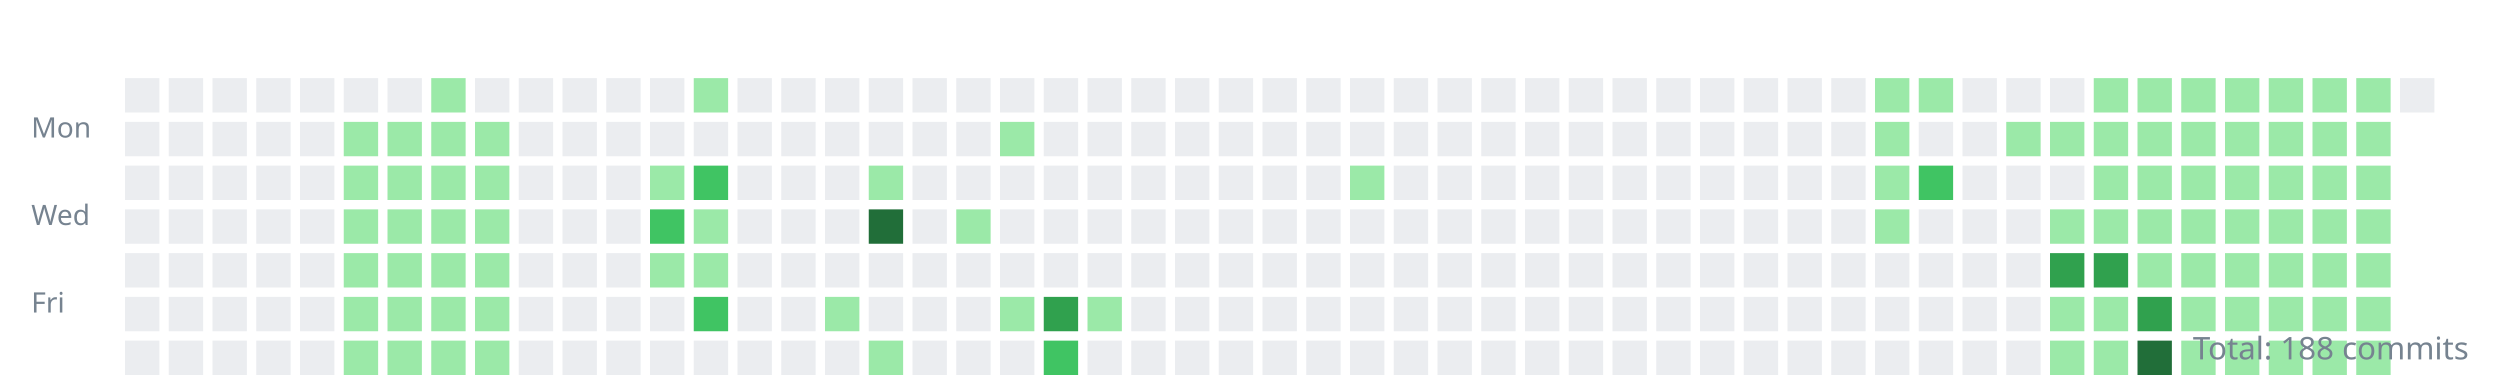
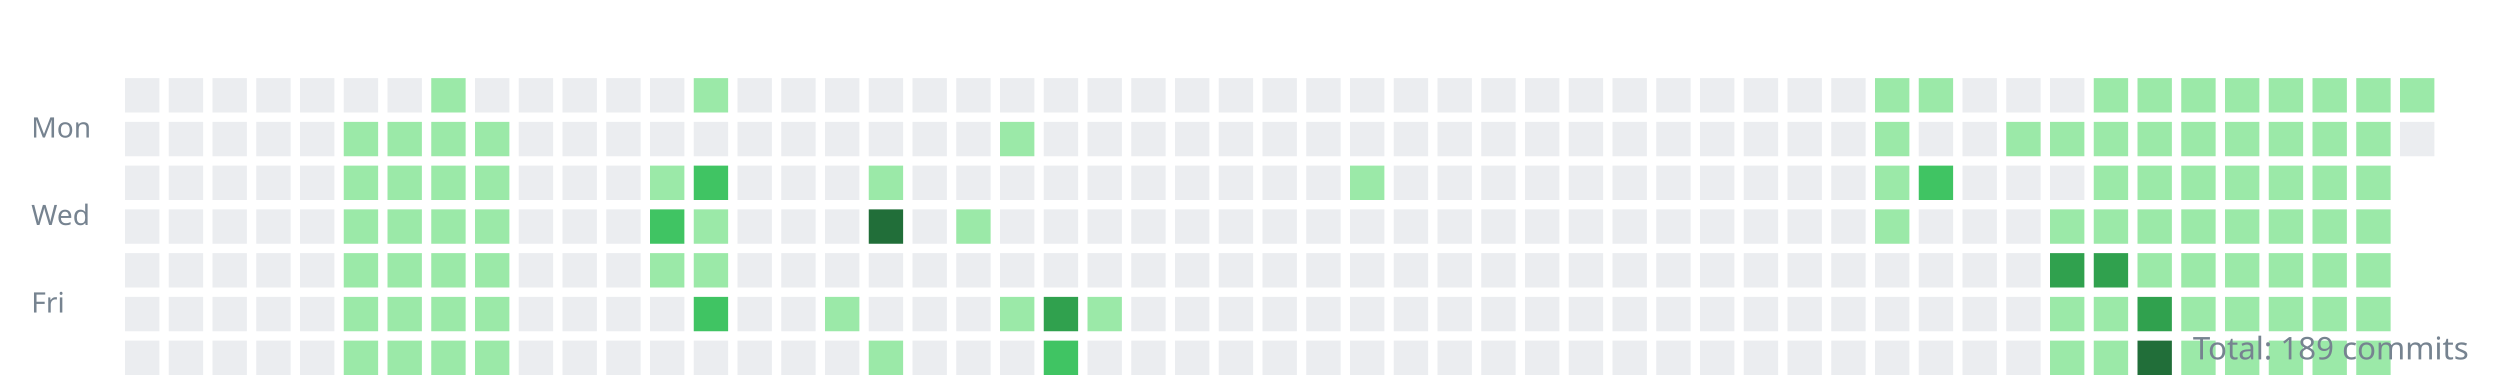
<svg xmlns="http://www.w3.org/2000/svg" width="800" height="120">
  <style>.day{outline:1px solid rgba(27,31,35,0.06);}text{font:9px sans-serif;fill:#768390;}</style>
  <g transform="translate(10,10)">
    <text y="34">Mon</text>
    <text y="62">Wed</text>
    <text y="90">Fri</text>
    <rect class="day" width="11" height="11" x="30" y="15" fill="#ebedf0" />
    <rect class="day" width="11" height="11" x="30" y="29" fill="#ebedf0" />
    <rect class="day" width="11" height="11" x="30" y="43" fill="#ebedf0" />
    <rect class="day" width="11" height="11" x="30" y="57" fill="#ebedf0" />
    <rect class="day" width="11" height="11" x="30" y="71" fill="#ebedf0" />
    <rect class="day" width="11" height="11" x="30" y="85" fill="#ebedf0" />
    <rect class="day" width="11" height="11" x="30" y="99" fill="#ebedf0" />
    <rect class="day" width="11" height="11" x="44" y="15" fill="#ebedf0" />
    <rect class="day" width="11" height="11" x="44" y="29" fill="#ebedf0" />
    <rect class="day" width="11" height="11" x="44" y="43" fill="#ebedf0" />
    <rect class="day" width="11" height="11" x="44" y="57" fill="#ebedf0" />
    <rect class="day" width="11" height="11" x="44" y="71" fill="#ebedf0" />
    <rect class="day" width="11" height="11" x="44" y="85" fill="#ebedf0" />
    <rect class="day" width="11" height="11" x="44" y="99" fill="#ebedf0" />
    <rect class="day" width="11" height="11" x="58" y="15" fill="#ebedf0" />
    <rect class="day" width="11" height="11" x="58" y="29" fill="#ebedf0" />
    <rect class="day" width="11" height="11" x="58" y="43" fill="#ebedf0" />
    <rect class="day" width="11" height="11" x="58" y="57" fill="#ebedf0" />
    <rect class="day" width="11" height="11" x="58" y="71" fill="#ebedf0" />
    <rect class="day" width="11" height="11" x="58" y="85" fill="#ebedf0" />
    <rect class="day" width="11" height="11" x="58" y="99" fill="#ebedf0" />
    <rect class="day" width="11" height="11" x="72" y="15" fill="#ebedf0" />
    <rect class="day" width="11" height="11" x="72" y="29" fill="#ebedf0" />
    <rect class="day" width="11" height="11" x="72" y="43" fill="#ebedf0" />
    <rect class="day" width="11" height="11" x="72" y="57" fill="#ebedf0" />
    <rect class="day" width="11" height="11" x="72" y="71" fill="#ebedf0" />
    <rect class="day" width="11" height="11" x="72" y="85" fill="#ebedf0" />
    <rect class="day" width="11" height="11" x="72" y="99" fill="#ebedf0" />
    <rect class="day" width="11" height="11" x="86" y="15" fill="#ebedf0" />
    <rect class="day" width="11" height="11" x="86" y="29" fill="#ebedf0" />
    <rect class="day" width="11" height="11" x="86" y="43" fill="#ebedf0" />
    <rect class="day" width="11" height="11" x="86" y="57" fill="#ebedf0" />
    <rect class="day" width="11" height="11" x="86" y="71" fill="#ebedf0" />
    <rect class="day" width="11" height="11" x="86" y="85" fill="#ebedf0" />
    <rect class="day" width="11" height="11" x="86" y="99" fill="#ebedf0" />
    <rect class="day" width="11" height="11" x="100" y="15" fill="#ebedf0" />
    <rect class="day" width="11" height="11" x="100" y="29" fill="#9be9a8" />
    <rect class="day" width="11" height="11" x="100" y="43" fill="#9be9a8" />
    <rect class="day" width="11" height="11" x="100" y="57" fill="#9be9a8" />
    <rect class="day" width="11" height="11" x="100" y="71" fill="#9be9a8" />
    <rect class="day" width="11" height="11" x="100" y="85" fill="#9be9a8" />
    <rect class="day" width="11" height="11" x="100" y="99" fill="#9be9a8" />
    <rect class="day" width="11" height="11" x="114" y="15" fill="#ebedf0" />
    <rect class="day" width="11" height="11" x="114" y="29" fill="#9be9a8" />
    <rect class="day" width="11" height="11" x="114" y="43" fill="#9be9a8" />
    <rect class="day" width="11" height="11" x="114" y="57" fill="#9be9a8" />
    <rect class="day" width="11" height="11" x="114" y="71" fill="#9be9a8" />
    <rect class="day" width="11" height="11" x="114" y="85" fill="#9be9a8" />
    <rect class="day" width="11" height="11" x="114" y="99" fill="#9be9a8" />
    <rect class="day" width="11" height="11" x="128" y="15" fill="#9be9a8" />
    <rect class="day" width="11" height="11" x="128" y="29" fill="#9be9a8" />
    <rect class="day" width="11" height="11" x="128" y="43" fill="#9be9a8" />
    <rect class="day" width="11" height="11" x="128" y="57" fill="#9be9a8" />
    <rect class="day" width="11" height="11" x="128" y="71" fill="#9be9a8" />
    <rect class="day" width="11" height="11" x="128" y="85" fill="#9be9a8" />
    <rect class="day" width="11" height="11" x="128" y="99" fill="#9be9a8" />
    <rect class="day" width="11" height="11" x="142" y="15" fill="#ebedf0" />
    <rect class="day" width="11" height="11" x="142" y="29" fill="#9be9a8" />
    <rect class="day" width="11" height="11" x="142" y="43" fill="#9be9a8" />
    <rect class="day" width="11" height="11" x="142" y="57" fill="#9be9a8" />
    <rect class="day" width="11" height="11" x="142" y="71" fill="#9be9a8" />
    <rect class="day" width="11" height="11" x="142" y="85" fill="#9be9a8" />
    <rect class="day" width="11" height="11" x="142" y="99" fill="#9be9a8" />
    <rect class="day" width="11" height="11" x="156" y="15" fill="#ebedf0" />
    <rect class="day" width="11" height="11" x="156" y="29" fill="#ebedf0" />
    <rect class="day" width="11" height="11" x="156" y="43" fill="#ebedf0" />
    <rect class="day" width="11" height="11" x="156" y="57" fill="#ebedf0" />
    <rect class="day" width="11" height="11" x="156" y="71" fill="#ebedf0" />
    <rect class="day" width="11" height="11" x="156" y="85" fill="#ebedf0" />
    <rect class="day" width="11" height="11" x="156" y="99" fill="#ebedf0" />
    <rect class="day" width="11" height="11" x="170" y="15" fill="#ebedf0" />
    <rect class="day" width="11" height="11" x="170" y="29" fill="#ebedf0" />
    <rect class="day" width="11" height="11" x="170" y="43" fill="#ebedf0" />
    <rect class="day" width="11" height="11" x="170" y="57" fill="#ebedf0" />
    <rect class="day" width="11" height="11" x="170" y="71" fill="#ebedf0" />
    <rect class="day" width="11" height="11" x="170" y="85" fill="#ebedf0" />
    <rect class="day" width="11" height="11" x="170" y="99" fill="#ebedf0" />
    <rect class="day" width="11" height="11" x="184" y="15" fill="#ebedf0" />
    <rect class="day" width="11" height="11" x="184" y="29" fill="#ebedf0" />
    <rect class="day" width="11" height="11" x="184" y="43" fill="#ebedf0" />
    <rect class="day" width="11" height="11" x="184" y="57" fill="#ebedf0" />
    <rect class="day" width="11" height="11" x="184" y="71" fill="#ebedf0" />
    <rect class="day" width="11" height="11" x="184" y="85" fill="#ebedf0" />
    <rect class="day" width="11" height="11" x="184" y="99" fill="#ebedf0" />
    <rect class="day" width="11" height="11" x="198" y="15" fill="#ebedf0" />
    <rect class="day" width="11" height="11" x="198" y="29" fill="#ebedf0" />
    <rect class="day" width="11" height="11" x="198" y="43" fill="#9be9a8" />
    <rect class="day" width="11" height="11" x="198" y="57" fill="#40c463" />
    <rect class="day" width="11" height="11" x="198" y="71" fill="#9be9a8" />
    <rect class="day" width="11" height="11" x="198" y="85" fill="#ebedf0" />
    <rect class="day" width="11" height="11" x="198" y="99" fill="#ebedf0" />
    <rect class="day" width="11" height="11" x="212" y="15" fill="#9be9a8" />
    <rect class="day" width="11" height="11" x="212" y="29" fill="#ebedf0" />
    <rect class="day" width="11" height="11" x="212" y="43" fill="#40c463" />
    <rect class="day" width="11" height="11" x="212" y="57" fill="#9be9a8" />
    <rect class="day" width="11" height="11" x="212" y="71" fill="#9be9a8" />
    <rect class="day" width="11" height="11" x="212" y="85" fill="#40c463" />
    <rect class="day" width="11" height="11" x="212" y="99" fill="#ebedf0" />
    <rect class="day" width="11" height="11" x="226" y="15" fill="#ebedf0" />
    <rect class="day" width="11" height="11" x="226" y="29" fill="#ebedf0" />
    <rect class="day" width="11" height="11" x="226" y="43" fill="#ebedf0" />
    <rect class="day" width="11" height="11" x="226" y="57" fill="#ebedf0" />
    <rect class="day" width="11" height="11" x="226" y="71" fill="#ebedf0" />
    <rect class="day" width="11" height="11" x="226" y="85" fill="#ebedf0" />
    <rect class="day" width="11" height="11" x="226" y="99" fill="#ebedf0" />
    <rect class="day" width="11" height="11" x="240" y="15" fill="#ebedf0" />
    <rect class="day" width="11" height="11" x="240" y="29" fill="#ebedf0" />
    <rect class="day" width="11" height="11" x="240" y="43" fill="#ebedf0" />
    <rect class="day" width="11" height="11" x="240" y="57" fill="#ebedf0" />
    <rect class="day" width="11" height="11" x="240" y="71" fill="#ebedf0" />
    <rect class="day" width="11" height="11" x="240" y="85" fill="#ebedf0" />
    <rect class="day" width="11" height="11" x="240" y="99" fill="#ebedf0" />
    <rect class="day" width="11" height="11" x="254" y="15" fill="#ebedf0" />
    <rect class="day" width="11" height="11" x="254" y="29" fill="#ebedf0" />
    <rect class="day" width="11" height="11" x="254" y="43" fill="#ebedf0" />
    <rect class="day" width="11" height="11" x="254" y="57" fill="#ebedf0" />
    <rect class="day" width="11" height="11" x="254" y="71" fill="#ebedf0" />
    <rect class="day" width="11" height="11" x="254" y="85" fill="#9be9a8" />
    <rect class="day" width="11" height="11" x="254" y="99" fill="#ebedf0" />
    <rect class="day" width="11" height="11" x="268" y="15" fill="#ebedf0" />
    <rect class="day" width="11" height="11" x="268" y="29" fill="#ebedf0" />
    <rect class="day" width="11" height="11" x="268" y="43" fill="#9be9a8" />
    <rect class="day" width="11" height="11" x="268" y="57" fill="#216e39" />
    <rect class="day" width="11" height="11" x="268" y="71" fill="#ebedf0" />
    <rect class="day" width="11" height="11" x="268" y="85" fill="#ebedf0" />
    <rect class="day" width="11" height="11" x="268" y="99" fill="#9be9a8" />
    <rect class="day" width="11" height="11" x="282" y="15" fill="#ebedf0" />
    <rect class="day" width="11" height="11" x="282" y="29" fill="#ebedf0" />
    <rect class="day" width="11" height="11" x="282" y="43" fill="#ebedf0" />
    <rect class="day" width="11" height="11" x="282" y="57" fill="#ebedf0" />
    <rect class="day" width="11" height="11" x="282" y="71" fill="#ebedf0" />
    <rect class="day" width="11" height="11" x="282" y="85" fill="#ebedf0" />
    <rect class="day" width="11" height="11" x="282" y="99" fill="#ebedf0" />
    <rect class="day" width="11" height="11" x="296" y="15" fill="#ebedf0" />
    <rect class="day" width="11" height="11" x="296" y="29" fill="#ebedf0" />
    <rect class="day" width="11" height="11" x="296" y="43" fill="#ebedf0" />
    <rect class="day" width="11" height="11" x="296" y="57" fill="#9be9a8" />
    <rect class="day" width="11" height="11" x="296" y="71" fill="#ebedf0" />
    <rect class="day" width="11" height="11" x="296" y="85" fill="#ebedf0" />
    <rect class="day" width="11" height="11" x="296" y="99" fill="#ebedf0" />
    <rect class="day" width="11" height="11" x="310" y="15" fill="#ebedf0" />
    <rect class="day" width="11" height="11" x="310" y="29" fill="#9be9a8" />
    <rect class="day" width="11" height="11" x="310" y="43" fill="#ebedf0" />
    <rect class="day" width="11" height="11" x="310" y="57" fill="#ebedf0" />
    <rect class="day" width="11" height="11" x="310" y="71" fill="#ebedf0" />
    <rect class="day" width="11" height="11" x="310" y="85" fill="#9be9a8" />
    <rect class="day" width="11" height="11" x="310" y="99" fill="#ebedf0" />
    <rect class="day" width="11" height="11" x="324" y="15" fill="#ebedf0" />
    <rect class="day" width="11" height="11" x="324" y="29" fill="#ebedf0" />
    <rect class="day" width="11" height="11" x="324" y="43" fill="#ebedf0" />
    <rect class="day" width="11" height="11" x="324" y="57" fill="#ebedf0" />
    <rect class="day" width="11" height="11" x="324" y="71" fill="#ebedf0" />
    <rect class="day" width="11" height="11" x="324" y="85" fill="#30a14e" />
    <rect class="day" width="11" height="11" x="324" y="99" fill="#40c463" />
    <rect class="day" width="11" height="11" x="338" y="15" fill="#ebedf0" />
    <rect class="day" width="11" height="11" x="338" y="29" fill="#ebedf0" />
    <rect class="day" width="11" height="11" x="338" y="43" fill="#ebedf0" />
    <rect class="day" width="11" height="11" x="338" y="57" fill="#ebedf0" />
    <rect class="day" width="11" height="11" x="338" y="71" fill="#ebedf0" />
    <rect class="day" width="11" height="11" x="338" y="85" fill="#9be9a8" />
    <rect class="day" width="11" height="11" x="338" y="99" fill="#ebedf0" />
    <rect class="day" width="11" height="11" x="352" y="15" fill="#ebedf0" />
    <rect class="day" width="11" height="11" x="352" y="29" fill="#ebedf0" />
    <rect class="day" width="11" height="11" x="352" y="43" fill="#ebedf0" />
    <rect class="day" width="11" height="11" x="352" y="57" fill="#ebedf0" />
    <rect class="day" width="11" height="11" x="352" y="71" fill="#ebedf0" />
    <rect class="day" width="11" height="11" x="352" y="85" fill="#ebedf0" />
    <rect class="day" width="11" height="11" x="352" y="99" fill="#ebedf0" />
    <rect class="day" width="11" height="11" x="366" y="15" fill="#ebedf0" />
    <rect class="day" width="11" height="11" x="366" y="29" fill="#ebedf0" />
    <rect class="day" width="11" height="11" x="366" y="43" fill="#ebedf0" />
    <rect class="day" width="11" height="11" x="366" y="57" fill="#ebedf0" />
    <rect class="day" width="11" height="11" x="366" y="71" fill="#ebedf0" />
    <rect class="day" width="11" height="11" x="366" y="85" fill="#ebedf0" />
    <rect class="day" width="11" height="11" x="366" y="99" fill="#ebedf0" />
    <rect class="day" width="11" height="11" x="380" y="15" fill="#ebedf0" />
    <rect class="day" width="11" height="11" x="380" y="29" fill="#ebedf0" />
    <rect class="day" width="11" height="11" x="380" y="43" fill="#ebedf0" />
    <rect class="day" width="11" height="11" x="380" y="57" fill="#ebedf0" />
    <rect class="day" width="11" height="11" x="380" y="71" fill="#ebedf0" />
    <rect class="day" width="11" height="11" x="380" y="85" fill="#ebedf0" />
    <rect class="day" width="11" height="11" x="380" y="99" fill="#ebedf0" />
    <rect class="day" width="11" height="11" x="394" y="15" fill="#ebedf0" />
    <rect class="day" width="11" height="11" x="394" y="29" fill="#ebedf0" />
    <rect class="day" width="11" height="11" x="394" y="43" fill="#ebedf0" />
    <rect class="day" width="11" height="11" x="394" y="57" fill="#ebedf0" />
    <rect class="day" width="11" height="11" x="394" y="71" fill="#ebedf0" />
    <rect class="day" width="11" height="11" x="394" y="85" fill="#ebedf0" />
    <rect class="day" width="11" height="11" x="394" y="99" fill="#ebedf0" />
    <rect class="day" width="11" height="11" x="408" y="15" fill="#ebedf0" />
    <rect class="day" width="11" height="11" x="408" y="29" fill="#ebedf0" />
    <rect class="day" width="11" height="11" x="408" y="43" fill="#ebedf0" />
    <rect class="day" width="11" height="11" x="408" y="57" fill="#ebedf0" />
    <rect class="day" width="11" height="11" x="408" y="71" fill="#ebedf0" />
    <rect class="day" width="11" height="11" x="408" y="85" fill="#ebedf0" />
    <rect class="day" width="11" height="11" x="408" y="99" fill="#ebedf0" />
    <rect class="day" width="11" height="11" x="422" y="15" fill="#ebedf0" />
    <rect class="day" width="11" height="11" x="422" y="29" fill="#ebedf0" />
    <rect class="day" width="11" height="11" x="422" y="43" fill="#9be9a8" />
    <rect class="day" width="11" height="11" x="422" y="57" fill="#ebedf0" />
    <rect class="day" width="11" height="11" x="422" y="71" fill="#ebedf0" />
    <rect class="day" width="11" height="11" x="422" y="85" fill="#ebedf0" />
    <rect class="day" width="11" height="11" x="422" y="99" fill="#ebedf0" />
    <rect class="day" width="11" height="11" x="436" y="15" fill="#ebedf0" />
    <rect class="day" width="11" height="11" x="436" y="29" fill="#ebedf0" />
    <rect class="day" width="11" height="11" x="436" y="43" fill="#ebedf0" />
    <rect class="day" width="11" height="11" x="436" y="57" fill="#ebedf0" />
    <rect class="day" width="11" height="11" x="436" y="71" fill="#ebedf0" />
    <rect class="day" width="11" height="11" x="436" y="85" fill="#ebedf0" />
    <rect class="day" width="11" height="11" x="436" y="99" fill="#ebedf0" />
    <rect class="day" width="11" height="11" x="450" y="15" fill="#ebedf0" />
    <rect class="day" width="11" height="11" x="450" y="29" fill="#ebedf0" />
    <rect class="day" width="11" height="11" x="450" y="43" fill="#ebedf0" />
    <rect class="day" width="11" height="11" x="450" y="57" fill="#ebedf0" />
    <rect class="day" width="11" height="11" x="450" y="71" fill="#ebedf0" />
    <rect class="day" width="11" height="11" x="450" y="85" fill="#ebedf0" />
    <rect class="day" width="11" height="11" x="450" y="99" fill="#ebedf0" />
    <rect class="day" width="11" height="11" x="464" y="15" fill="#ebedf0" />
    <rect class="day" width="11" height="11" x="464" y="29" fill="#ebedf0" />
    <rect class="day" width="11" height="11" x="464" y="43" fill="#ebedf0" />
    <rect class="day" width="11" height="11" x="464" y="57" fill="#ebedf0" />
    <rect class="day" width="11" height="11" x="464" y="71" fill="#ebedf0" />
    <rect class="day" width="11" height="11" x="464" y="85" fill="#ebedf0" />
    <rect class="day" width="11" height="11" x="464" y="99" fill="#ebedf0" />
    <rect class="day" width="11" height="11" x="478" y="15" fill="#ebedf0" />
    <rect class="day" width="11" height="11" x="478" y="29" fill="#ebedf0" />
    <rect class="day" width="11" height="11" x="478" y="43" fill="#ebedf0" />
    <rect class="day" width="11" height="11" x="478" y="57" fill="#ebedf0" />
    <rect class="day" width="11" height="11" x="478" y="71" fill="#ebedf0" />
    <rect class="day" width="11" height="11" x="478" y="85" fill="#ebedf0" />
    <rect class="day" width="11" height="11" x="478" y="99" fill="#ebedf0" />
    <rect class="day" width="11" height="11" x="492" y="15" fill="#ebedf0" />
    <rect class="day" width="11" height="11" x="492" y="29" fill="#ebedf0" />
    <rect class="day" width="11" height="11" x="492" y="43" fill="#ebedf0" />
    <rect class="day" width="11" height="11" x="492" y="57" fill="#ebedf0" />
    <rect class="day" width="11" height="11" x="492" y="71" fill="#ebedf0" />
    <rect class="day" width="11" height="11" x="492" y="85" fill="#ebedf0" />
    <rect class="day" width="11" height="11" x="492" y="99" fill="#ebedf0" />
    <rect class="day" width="11" height="11" x="506" y="15" fill="#ebedf0" />
    <rect class="day" width="11" height="11" x="506" y="29" fill="#ebedf0" />
    <rect class="day" width="11" height="11" x="506" y="43" fill="#ebedf0" />
    <rect class="day" width="11" height="11" x="506" y="57" fill="#ebedf0" />
    <rect class="day" width="11" height="11" x="506" y="71" fill="#ebedf0" />
    <rect class="day" width="11" height="11" x="506" y="85" fill="#ebedf0" />
    <rect class="day" width="11" height="11" x="506" y="99" fill="#ebedf0" />
    <rect class="day" width="11" height="11" x="520" y="15" fill="#ebedf0" />
    <rect class="day" width="11" height="11" x="520" y="29" fill="#ebedf0" />
    <rect class="day" width="11" height="11" x="520" y="43" fill="#ebedf0" />
    <rect class="day" width="11" height="11" x="520" y="57" fill="#ebedf0" />
    <rect class="day" width="11" height="11" x="520" y="71" fill="#ebedf0" />
    <rect class="day" width="11" height="11" x="520" y="85" fill="#ebedf0" />
    <rect class="day" width="11" height="11" x="520" y="99" fill="#ebedf0" />
    <rect class="day" width="11" height="11" x="534" y="15" fill="#ebedf0" />
    <rect class="day" width="11" height="11" x="534" y="29" fill="#ebedf0" />
    <rect class="day" width="11" height="11" x="534" y="43" fill="#ebedf0" />
    <rect class="day" width="11" height="11" x="534" y="57" fill="#ebedf0" />
    <rect class="day" width="11" height="11" x="534" y="71" fill="#ebedf0" />
    <rect class="day" width="11" height="11" x="534" y="85" fill="#ebedf0" />
    <rect class="day" width="11" height="11" x="534" y="99" fill="#ebedf0" />
    <rect class="day" width="11" height="11" x="548" y="15" fill="#ebedf0" />
    <rect class="day" width="11" height="11" x="548" y="29" fill="#ebedf0" />
    <rect class="day" width="11" height="11" x="548" y="43" fill="#ebedf0" />
    <rect class="day" width="11" height="11" x="548" y="57" fill="#ebedf0" />
    <rect class="day" width="11" height="11" x="548" y="71" fill="#ebedf0" />
    <rect class="day" width="11" height="11" x="548" y="85" fill="#ebedf0" />
    <rect class="day" width="11" height="11" x="548" y="99" fill="#ebedf0" />
    <rect class="day" width="11" height="11" x="562" y="15" fill="#ebedf0" />
    <rect class="day" width="11" height="11" x="562" y="29" fill="#ebedf0" />
    <rect class="day" width="11" height="11" x="562" y="43" fill="#ebedf0" />
    <rect class="day" width="11" height="11" x="562" y="57" fill="#ebedf0" />
    <rect class="day" width="11" height="11" x="562" y="71" fill="#ebedf0" />
    <rect class="day" width="11" height="11" x="562" y="85" fill="#ebedf0" />
    <rect class="day" width="11" height="11" x="562" y="99" fill="#ebedf0" />
    <rect class="day" width="11" height="11" x="576" y="15" fill="#ebedf0" />
    <rect class="day" width="11" height="11" x="576" y="29" fill="#ebedf0" />
    <rect class="day" width="11" height="11" x="576" y="43" fill="#ebedf0" />
    <rect class="day" width="11" height="11" x="576" y="57" fill="#ebedf0" />
    <rect class="day" width="11" height="11" x="576" y="71" fill="#ebedf0" />
    <rect class="day" width="11" height="11" x="576" y="85" fill="#ebedf0" />
    <rect class="day" width="11" height="11" x="576" y="99" fill="#ebedf0" />
    <rect class="day" width="11" height="11" x="590" y="15" fill="#9be9a8" />
    <rect class="day" width="11" height="11" x="590" y="29" fill="#9be9a8" />
    <rect class="day" width="11" height="11" x="590" y="43" fill="#9be9a8" />
    <rect class="day" width="11" height="11" x="590" y="57" fill="#9be9a8" />
    <rect class="day" width="11" height="11" x="590" y="71" fill="#ebedf0" />
    <rect class="day" width="11" height="11" x="590" y="85" fill="#ebedf0" />
    <rect class="day" width="11" height="11" x="590" y="99" fill="#ebedf0" />
    <rect class="day" width="11" height="11" x="604" y="15" fill="#9be9a8" />
    <rect class="day" width="11" height="11" x="604" y="29" fill="#ebedf0" />
    <rect class="day" width="11" height="11" x="604" y="43" fill="#40c463" />
    <rect class="day" width="11" height="11" x="604" y="57" fill="#ebedf0" />
    <rect class="day" width="11" height="11" x="604" y="71" fill="#ebedf0" />
    <rect class="day" width="11" height="11" x="604" y="85" fill="#ebedf0" />
    <rect class="day" width="11" height="11" x="604" y="99" fill="#ebedf0" />
    <rect class="day" width="11" height="11" x="618" y="15" fill="#ebedf0" />
    <rect class="day" width="11" height="11" x="618" y="29" fill="#ebedf0" />
    <rect class="day" width="11" height="11" x="618" y="43" fill="#ebedf0" />
    <rect class="day" width="11" height="11" x="618" y="57" fill="#ebedf0" />
    <rect class="day" width="11" height="11" x="618" y="71" fill="#ebedf0" />
    <rect class="day" width="11" height="11" x="618" y="85" fill="#ebedf0" />
    <rect class="day" width="11" height="11" x="618" y="99" fill="#ebedf0" />
    <rect class="day" width="11" height="11" x="632" y="15" fill="#ebedf0" />
    <rect class="day" width="11" height="11" x="632" y="29" fill="#9be9a8" />
    <rect class="day" width="11" height="11" x="632" y="43" fill="#ebedf0" />
    <rect class="day" width="11" height="11" x="632" y="57" fill="#ebedf0" />
    <rect class="day" width="11" height="11" x="632" y="71" fill="#ebedf0" />
    <rect class="day" width="11" height="11" x="632" y="85" fill="#ebedf0" />
    <rect class="day" width="11" height="11" x="632" y="99" fill="#ebedf0" />
    <rect class="day" width="11" height="11" x="646" y="15" fill="#ebedf0" />
    <rect class="day" width="11" height="11" x="646" y="29" fill="#9be9a8" />
    <rect class="day" width="11" height="11" x="646" y="43" fill="#ebedf0" />
    <rect class="day" width="11" height="11" x="646" y="57" fill="#9be9a8" />
    <rect class="day" width="11" height="11" x="646" y="71" fill="#30a14e" />
    <rect class="day" width="11" height="11" x="646" y="85" fill="#9be9a8" />
    <rect class="day" width="11" height="11" x="646" y="99" fill="#9be9a8" />
    <rect class="day" width="11" height="11" x="660" y="15" fill="#9be9a8" />
    <rect class="day" width="11" height="11" x="660" y="29" fill="#9be9a8" />
    <rect class="day" width="11" height="11" x="660" y="43" fill="#9be9a8" />
    <rect class="day" width="11" height="11" x="660" y="57" fill="#9be9a8" />
    <rect class="day" width="11" height="11" x="660" y="71" fill="#30a14e" />
    <rect class="day" width="11" height="11" x="660" y="85" fill="#9be9a8" />
    <rect class="day" width="11" height="11" x="660" y="99" fill="#9be9a8" />
    <rect class="day" width="11" height="11" x="674" y="15" fill="#9be9a8" />
    <rect class="day" width="11" height="11" x="674" y="29" fill="#9be9a8" />
    <rect class="day" width="11" height="11" x="674" y="43" fill="#9be9a8" />
    <rect class="day" width="11" height="11" x="674" y="57" fill="#9be9a8" />
    <rect class="day" width="11" height="11" x="674" y="71" fill="#9be9a8" />
    <rect class="day" width="11" height="11" x="674" y="85" fill="#30a14e" />
    <rect class="day" width="11" height="11" x="674" y="99" fill="#216e39" />
    <rect class="day" width="11" height="11" x="688" y="15" fill="#9be9a8" />
    <rect class="day" width="11" height="11" x="688" y="29" fill="#9be9a8" />
    <rect class="day" width="11" height="11" x="688" y="43" fill="#9be9a8" />
    <rect class="day" width="11" height="11" x="688" y="57" fill="#9be9a8" />
    <rect class="day" width="11" height="11" x="688" y="71" fill="#9be9a8" />
    <rect class="day" width="11" height="11" x="688" y="85" fill="#9be9a8" />
    <rect class="day" width="11" height="11" x="688" y="99" fill="#9be9a8" />
    <rect class="day" width="11" height="11" x="702" y="15" fill="#9be9a8" />
    <rect class="day" width="11" height="11" x="702" y="29" fill="#9be9a8" />
    <rect class="day" width="11" height="11" x="702" y="43" fill="#9be9a8" />
    <rect class="day" width="11" height="11" x="702" y="57" fill="#9be9a8" />
    <rect class="day" width="11" height="11" x="702" y="71" fill="#9be9a8" />
    <rect class="day" width="11" height="11" x="702" y="85" fill="#9be9a8" />
    <rect class="day" width="11" height="11" x="702" y="99" fill="#9be9a8" />
    <rect class="day" width="11" height="11" x="716" y="15" fill="#9be9a8" />
    <rect class="day" width="11" height="11" x="716" y="29" fill="#9be9a8" />
    <rect class="day" width="11" height="11" x="716" y="43" fill="#9be9a8" />
    <rect class="day" width="11" height="11" x="716" y="57" fill="#9be9a8" />
    <rect class="day" width="11" height="11" x="716" y="71" fill="#9be9a8" />
    <rect class="day" width="11" height="11" x="716" y="85" fill="#9be9a8" />
    <rect class="day" width="11" height="11" x="716" y="99" fill="#9be9a8" />
    <rect class="day" width="11" height="11" x="730" y="15" fill="#9be9a8" />
    <rect class="day" width="11" height="11" x="730" y="29" fill="#9be9a8" />
    <rect class="day" width="11" height="11" x="730" y="43" fill="#9be9a8" />
    <rect class="day" width="11" height="11" x="730" y="57" fill="#9be9a8" />
    <rect class="day" width="11" height="11" x="730" y="71" fill="#9be9a8" />
    <rect class="day" width="11" height="11" x="730" y="85" fill="#9be9a8" />
    <rect class="day" width="11" height="11" x="730" y="99" fill="#9be9a8" />
    <rect class="day" width="11" height="11" x="744" y="15" fill="#9be9a8" />
    <rect class="day" width="11" height="11" x="744" y="29" fill="#9be9a8" />
    <rect class="day" width="11" height="11" x="744" y="43" fill="#9be9a8" />
    <rect class="day" width="11" height="11" x="744" y="57" fill="#9be9a8" />
    <rect class="day" width="11" height="11" x="744" y="71" fill="#9be9a8" />
    <rect class="day" width="11" height="11" x="744" y="85" fill="#9be9a8" />
    <rect class="day" width="11" height="11" x="744" y="99" fill="#9be9a8" />
-     <rect class="day" width="11" height="11" x="758" y="15" fill="#ebedf0" />
+     <rect class="day" width="11" height="11" x="758" y="15" fill="#9be9a8" />
+     <rect class="day" width="11" height="11" x="758" y="29" fill="#ebedf0" />
  </g>
-   <text x="790" y="115" text-anchor="end" style="font-size:10px">Total: 188 commits</text>
+   <text x="790" y="115" text-anchor="end" style="font-size:10px">Total: 189 commits</text>
</svg>
